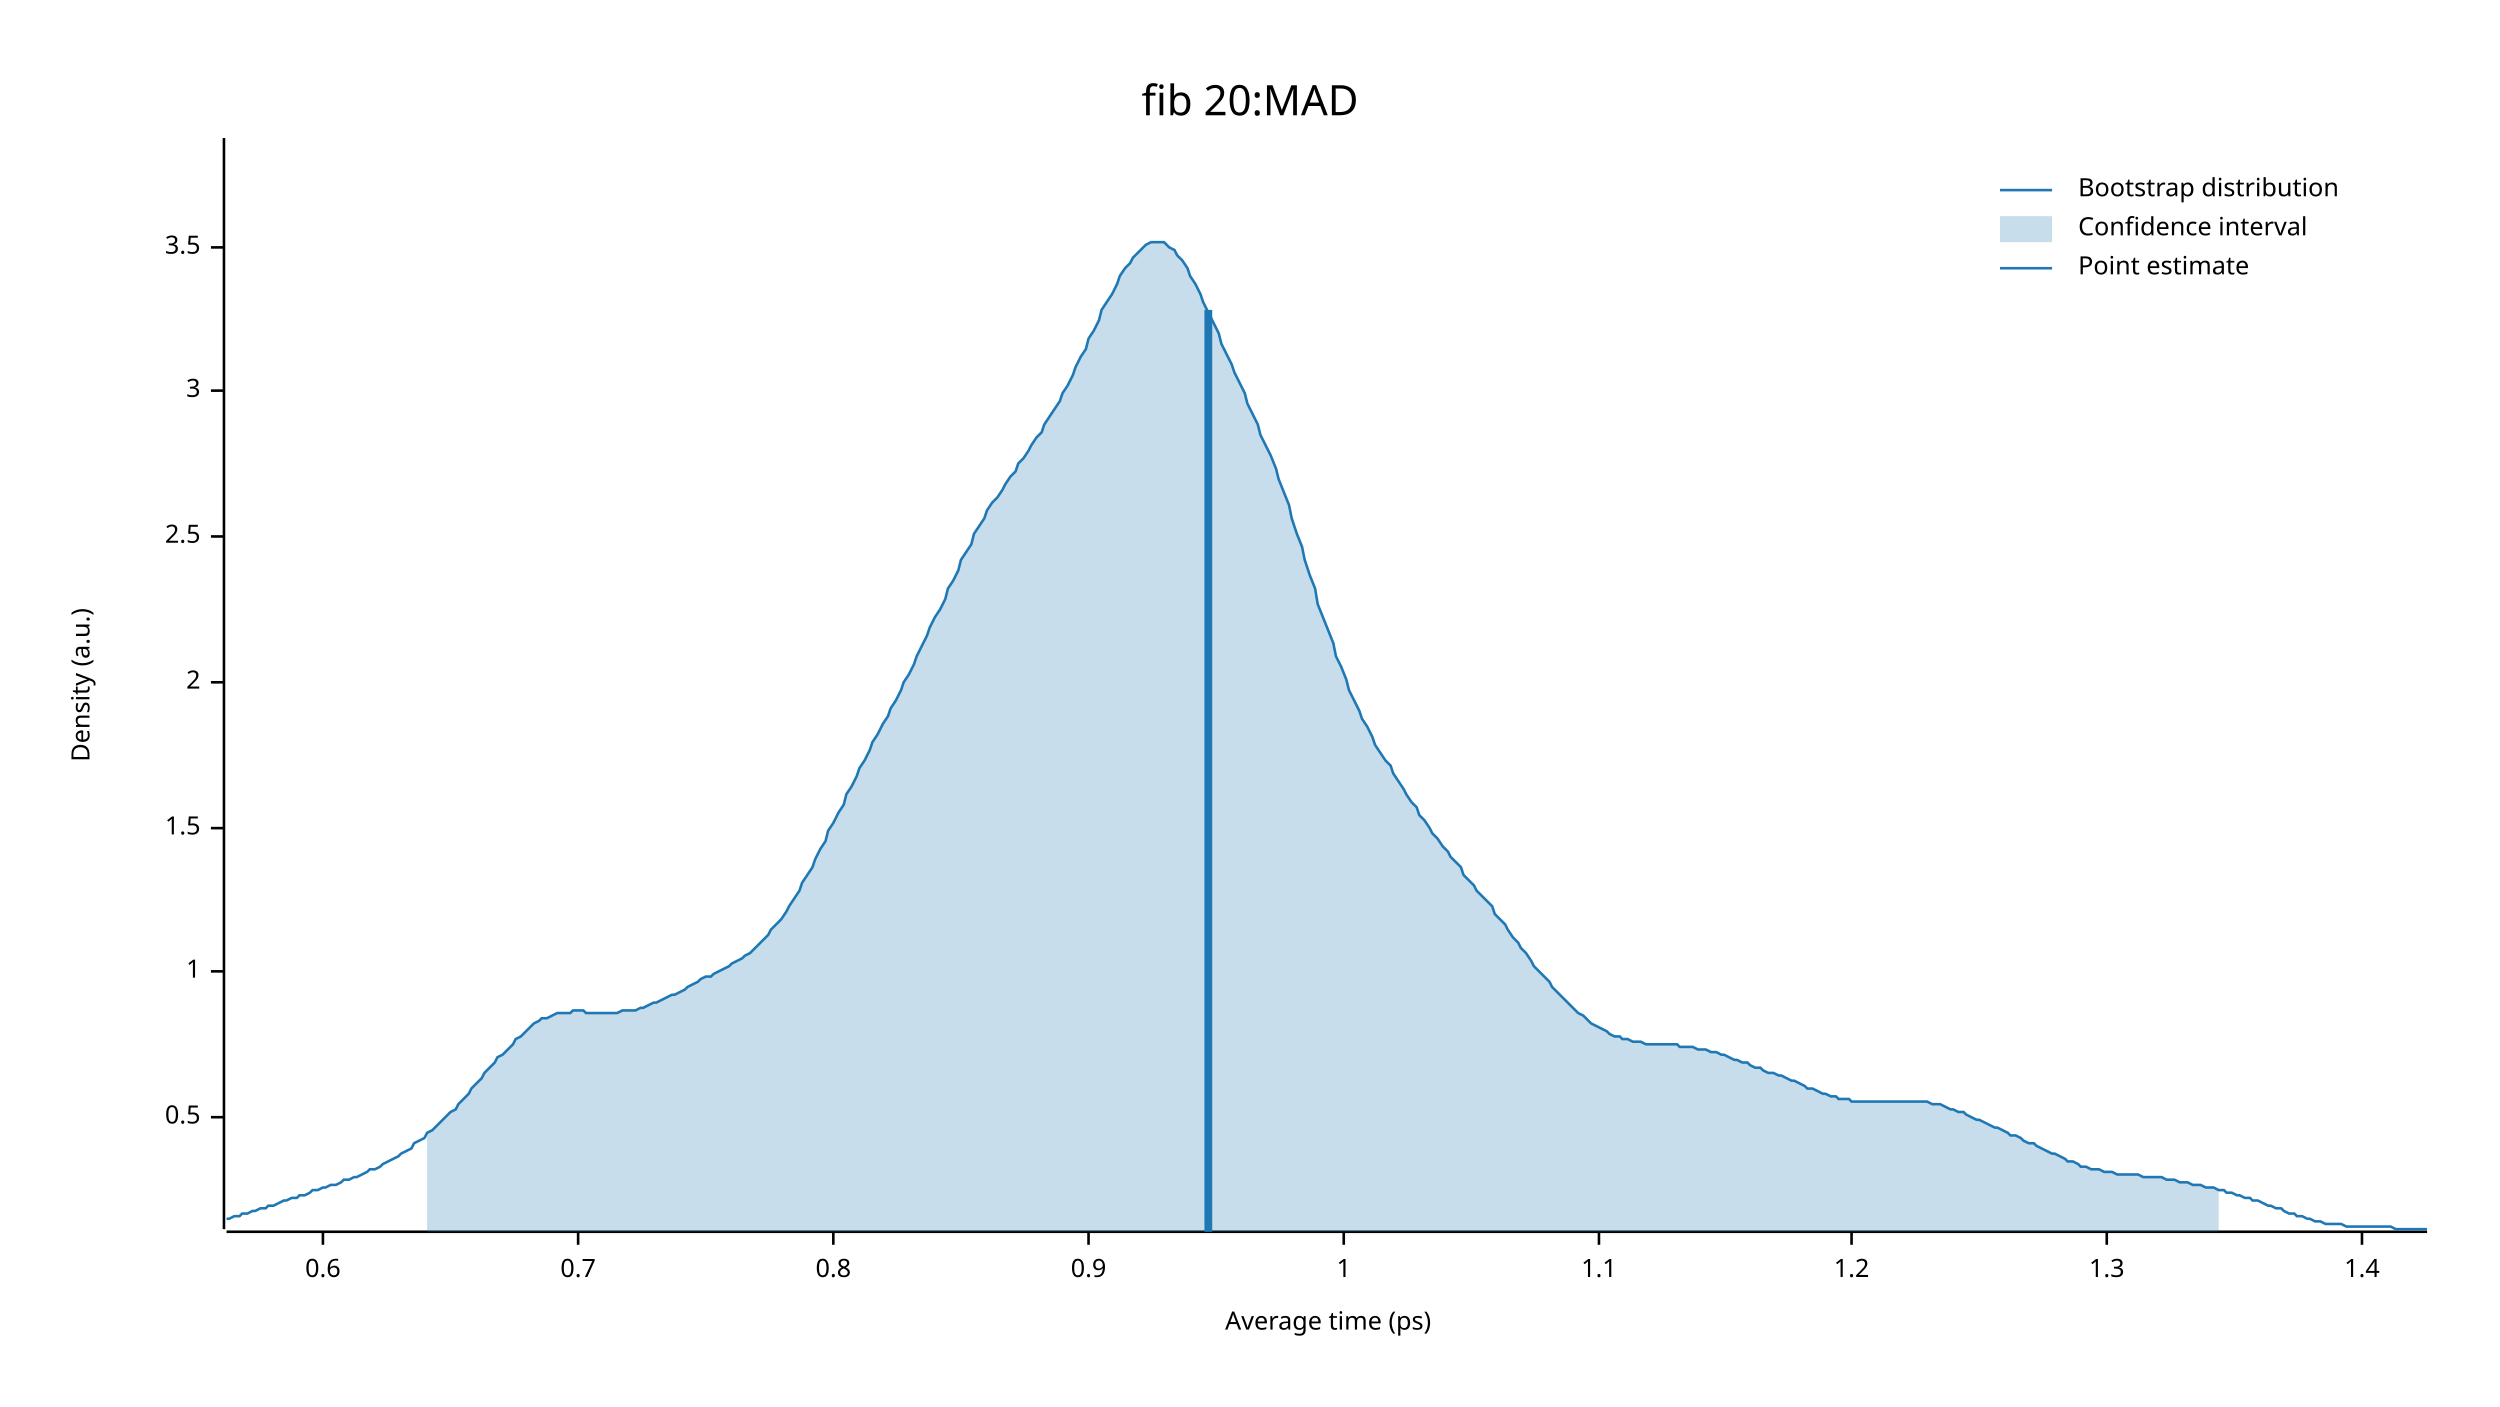
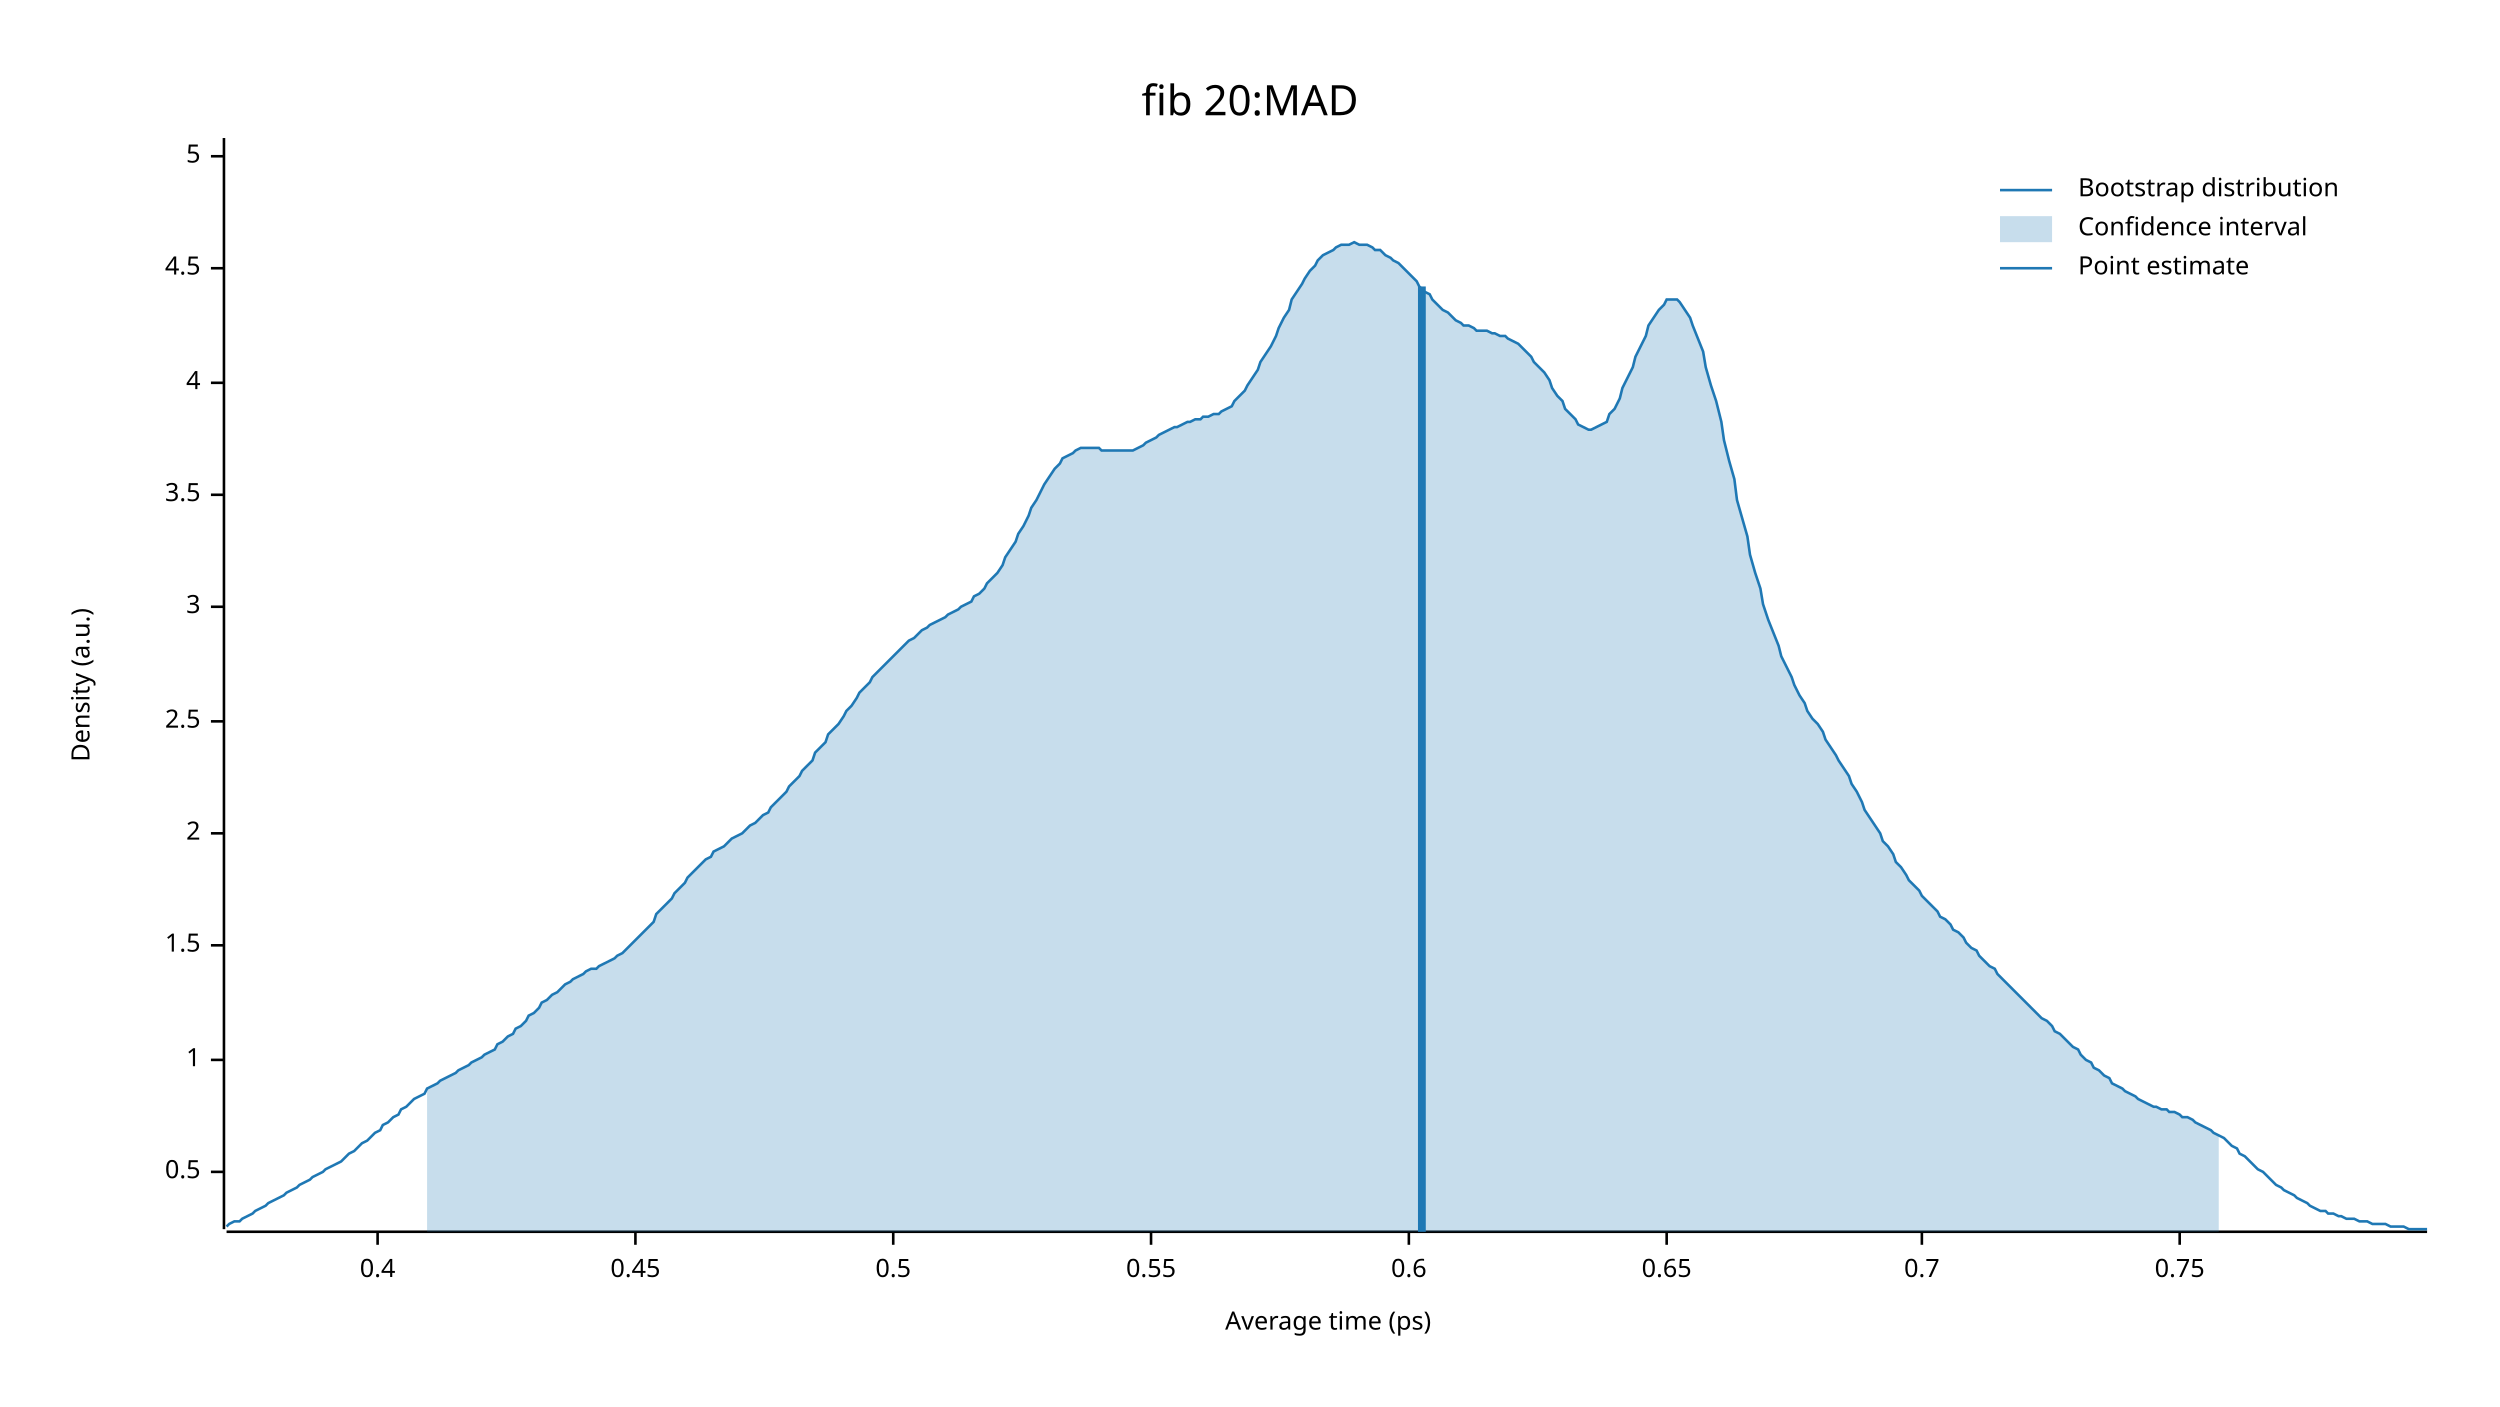
<svg xmlns="http://www.w3.org/2000/svg" width="960" height="540" viewBox="0 0 960 540">
  <text x="480" y="32" dy="0.76em" text-anchor="middle" font-family="sans-serif" font-size="16.129" opacity="1" fill="#000000">
fib 20:MAD
</text>
  <text x="27" y="263" dy="0.76em" text-anchor="middle" font-family="sans-serif" font-size="9.677" opacity="1" fill="#000000" transform="rotate(270, 27, 263)">
Density (a.u.)
</text>
  <text x="510" y="513" dy="-0.5ex" text-anchor="middle" font-family="sans-serif" font-size="9.677" opacity="1" fill="#000000">
Average time (ps)
</text>
  <polyline fill="none" opacity="1" stroke="#000000" stroke-width="1" points="86,53 86,472 " />
-   <text x="77" y="429" dy="0.5ex" text-anchor="end" font-family="sans-serif" font-size="9.677" opacity="1" fill="#000000">
+   <text x="77" y="450" dy="0.5ex" text-anchor="end" font-family="sans-serif" font-size="9.677" opacity="1" fill="#000000">
0.5
</text>
-   <polyline fill="none" opacity="1" stroke="#000000" stroke-width="1" points="81,429 86,429 " />
-   <text x="77" y="373" dy="0.5ex" text-anchor="end" font-family="sans-serif" font-size="9.677" opacity="1" fill="#000000">
+   <polyline fill="none" opacity="1" stroke="#000000" stroke-width="1" points="81,450 86,450 " />
+   <text x="77" y="407" dy="0.5ex" text-anchor="end" font-family="sans-serif" font-size="9.677" opacity="1" fill="#000000">
1
</text>
-   <polyline fill="none" opacity="1" stroke="#000000" stroke-width="1" points="81,373 86,373 " />
-   <text x="77" y="318" dy="0.5ex" text-anchor="end" font-family="sans-serif" font-size="9.677" opacity="1" fill="#000000">
+   <polyline fill="none" opacity="1" stroke="#000000" stroke-width="1" points="81,407 86,407 " />
+   <text x="77" y="363" dy="0.5ex" text-anchor="end" font-family="sans-serif" font-size="9.677" opacity="1" fill="#000000">
1.5
</text>
-   <polyline fill="none" opacity="1" stroke="#000000" stroke-width="1" points="81,318 86,318 " />
-   <text x="77" y="262" dy="0.5ex" text-anchor="end" font-family="sans-serif" font-size="9.677" opacity="1" fill="#000000">
+   <polyline fill="none" opacity="1" stroke="#000000" stroke-width="1" points="81,363 86,363 " />
+   <text x="77" y="320" dy="0.5ex" text-anchor="end" font-family="sans-serif" font-size="9.677" opacity="1" fill="#000000">
2
</text>
-   <polyline fill="none" opacity="1" stroke="#000000" stroke-width="1" points="81,262 86,262 " />
-   <text x="77" y="206" dy="0.5ex" text-anchor="end" font-family="sans-serif" font-size="9.677" opacity="1" fill="#000000">
+   <polyline fill="none" opacity="1" stroke="#000000" stroke-width="1" points="81,320 86,320 " />
+   <text x="77" y="277" dy="0.5ex" text-anchor="end" font-family="sans-serif" font-size="9.677" opacity="1" fill="#000000">
2.5
</text>
-   <polyline fill="none" opacity="1" stroke="#000000" stroke-width="1" points="81,206 86,206 " />
-   <text x="77" y="150" dy="0.5ex" text-anchor="end" font-family="sans-serif" font-size="9.677" opacity="1" fill="#000000">
+   <polyline fill="none" opacity="1" stroke="#000000" stroke-width="1" points="81,277 86,277 " />
+   <text x="77" y="233" dy="0.5ex" text-anchor="end" font-family="sans-serif" font-size="9.677" opacity="1" fill="#000000">
3
</text>
-   <polyline fill="none" opacity="1" stroke="#000000" stroke-width="1" points="81,150 86,150 " />
-   <text x="77" y="95" dy="0.5ex" text-anchor="end" font-family="sans-serif" font-size="9.677" opacity="1" fill="#000000">
+   <polyline fill="none" opacity="1" stroke="#000000" stroke-width="1" points="81,233 86,233 " />
+   <text x="77" y="190" dy="0.5ex" text-anchor="end" font-family="sans-serif" font-size="9.677" opacity="1" fill="#000000">
3.5
</text>
-   <polyline fill="none" opacity="1" stroke="#000000" stroke-width="1" points="81,95 86,95 " />
+   <polyline fill="none" opacity="1" stroke="#000000" stroke-width="1" points="81,190 86,190 " />
+   <text x="77" y="147" dy="0.5ex" text-anchor="end" font-family="sans-serif" font-size="9.677" opacity="1" fill="#000000">
+ 4
+ </text>
+   <polyline fill="none" opacity="1" stroke="#000000" stroke-width="1" points="81,147 86,147 " />
+   <text x="77" y="103" dy="0.5ex" text-anchor="end" font-family="sans-serif" font-size="9.677" opacity="1" fill="#000000">
+ 4.5
+ </text>
+   <polyline fill="none" opacity="1" stroke="#000000" stroke-width="1" points="81,103 86,103 " />
+   <text x="77" y="60" dy="0.5ex" text-anchor="end" font-family="sans-serif" font-size="9.677" opacity="1" fill="#000000">
+ 5
+ </text>
+   <polyline fill="none" opacity="1" stroke="#000000" stroke-width="1" points="81,60 86,60 " />
  <polyline fill="none" opacity="1" stroke="#000000" stroke-width="1" points="87,473 932,473 " />
-   <text x="124" y="483" dy="0.76em" text-anchor="middle" font-family="sans-serif" font-size="9.677" opacity="1" fill="#000000">
+   <text x="145" y="483" dy="0.76em" text-anchor="middle" font-family="sans-serif" font-size="9.677" opacity="1" fill="#000000">
+ 0.4
+ </text>
+   <polyline fill="none" opacity="1" stroke="#000000" stroke-width="1" points="145,473 145,478 " />
+   <text x="244" y="483" dy="0.76em" text-anchor="middle" font-family="sans-serif" font-size="9.677" opacity="1" fill="#000000">
+ 0.45
+ </text>
+   <polyline fill="none" opacity="1" stroke="#000000" stroke-width="1" points="244,473 244,478 " />
+   <text x="343" y="483" dy="0.76em" text-anchor="middle" font-family="sans-serif" font-size="9.677" opacity="1" fill="#000000">
+ 0.5
+ </text>
+   <polyline fill="none" opacity="1" stroke="#000000" stroke-width="1" points="343,473 343,478 " />
+   <text x="442" y="483" dy="0.76em" text-anchor="middle" font-family="sans-serif" font-size="9.677" opacity="1" fill="#000000">
+ 0.55
+ </text>
+   <polyline fill="none" opacity="1" stroke="#000000" stroke-width="1" points="442,473 442,478 " />
+   <text x="541" y="483" dy="0.76em" text-anchor="middle" font-family="sans-serif" font-size="9.677" opacity="1" fill="#000000">
0.6
</text>
-   <polyline fill="none" opacity="1" stroke="#000000" stroke-width="1" points="124,473 124,478 " />
-   <text x="222" y="483" dy="0.76em" text-anchor="middle" font-family="sans-serif" font-size="9.677" opacity="1" fill="#000000">
+   <polyline fill="none" opacity="1" stroke="#000000" stroke-width="1" points="541,473 541,478 " />
+   <text x="640" y="483" dy="0.76em" text-anchor="middle" font-family="sans-serif" font-size="9.677" opacity="1" fill="#000000">
+ 0.65
+ </text>
+   <polyline fill="none" opacity="1" stroke="#000000" stroke-width="1" points="640,473 640,478 " />
+   <text x="738" y="483" dy="0.76em" text-anchor="middle" font-family="sans-serif" font-size="9.677" opacity="1" fill="#000000">
0.7
</text>
-   <polyline fill="none" opacity="1" stroke="#000000" stroke-width="1" points="222,473 222,478 " />
-   <text x="320" y="483" dy="0.76em" text-anchor="middle" font-family="sans-serif" font-size="9.677" opacity="1" fill="#000000">
- 0.8
+   <polyline fill="none" opacity="1" stroke="#000000" stroke-width="1" points="738,473 738,478 " />
+   <text x="837" y="483" dy="0.76em" text-anchor="middle" font-family="sans-serif" font-size="9.677" opacity="1" fill="#000000">
+ 0.75
</text>
-   <polyline fill="none" opacity="1" stroke="#000000" stroke-width="1" points="320,473 320,478 " />
-   <text x="418" y="483" dy="0.76em" text-anchor="middle" font-family="sans-serif" font-size="9.677" opacity="1" fill="#000000">
- 0.9
- </text>
-   <polyline fill="none" opacity="1" stroke="#000000" stroke-width="1" points="418,473 418,478 " />
-   <text x="516" y="483" dy="0.76em" text-anchor="middle" font-family="sans-serif" font-size="9.677" opacity="1" fill="#000000">
- 1
- </text>
-   <polyline fill="none" opacity="1" stroke="#000000" stroke-width="1" points="516,473 516,478 " />
-   <text x="614" y="483" dy="0.76em" text-anchor="middle" font-family="sans-serif" font-size="9.677" opacity="1" fill="#000000">
- 1.1
- </text>
-   <polyline fill="none" opacity="1" stroke="#000000" stroke-width="1" points="614,473 614,478 " />
-   <text x="711" y="483" dy="0.76em" text-anchor="middle" font-family="sans-serif" font-size="9.677" opacity="1" fill="#000000">
- 1.2
- </text>
-   <polyline fill="none" opacity="1" stroke="#000000" stroke-width="1" points="711,473 711,478 " />
-   <text x="809" y="483" dy="0.76em" text-anchor="middle" font-family="sans-serif" font-size="9.677" opacity="1" fill="#000000">
- 1.3
- </text>
-   <polyline fill="none" opacity="1" stroke="#000000" stroke-width="1" points="809,473 809,478 " />
-   <text x="907" y="483" dy="0.76em" text-anchor="middle" font-family="sans-serif" font-size="9.677" opacity="1" fill="#000000">
- 1.4
- </text>
-   <polyline fill="none" opacity="1" stroke="#000000" stroke-width="1" points="907,473 907,478 " />
-   <polyline fill="none" opacity="1" stroke="#1F78B4" stroke-width="1" points="87,468 88,468 90,467 92,467 93,466 95,466 97,465 98,465 100,464 102,464 103,463 105,463 107,462 109,461 110,461 112,460 114,460 115,459 117,459 119,458 120,457 122,457 124,456 125,456 127,455 129,455 131,454 132,453 134,453 136,452 137,452 139,451 141,450 142,449 144,449 146,448 147,447 149,446 151,445 153,444 154,443 156,442 158,441 159,439 161,438 163,437 164,435 166,434 168,432 169,431 171,429 173,427 175,426 176,424 178,422 180,420 181,418 183,416 185,414 186,412 188,410 190,408 191,406 193,405 195,403 197,401 198,399 200,398 202,396 203,395 205,393 207,392 208,391 210,391 212,390 214,389 215,389 217,389 219,389 220,388 222,388 224,388 225,389 227,389 229,389 230,389 232,389 234,389 236,389 237,389 239,388 241,388 242,388 244,388 246,387 247,387 249,386 251,385 252,385 254,384 256,383 258,382 259,382 261,381 263,380 264,379 266,378 268,377 269,376 271,375 273,375 274,374 276,373 278,372 280,371 281,370 283,369 285,368 286,367 288,366 290,364 291,363 293,361 295,359 296,357 298,355 300,353 302,350 303,348 305,345 307,342 308,339 310,336 312,333 313,330 315,326 317,323 318,319 320,316 322,312 324,309 325,305 327,302 329,298 330,295 332,292 334,288 335,285 337,282 339,278 341,275 342,272 344,269 346,265 347,262 349,259 351,255 352,252 354,248 356,244 357,241 359,237 361,234 363,230 364,226 366,223 368,219 369,215 371,212 373,209 374,205 376,202 378,199 379,196 381,193 383,191 385,188 386,186 388,183 390,181 391,178 393,176 395,173 396,171 398,168 400,166 401,163 403,160 405,157 407,154 408,151 410,148 412,144 413,141 415,137 417,134 418,130 420,127 422,123 423,119 425,116 427,113 429,109 430,106 432,103 434,101 435,99 437,97 439,95 440,94 442,93 444,93 445,93 447,93 449,95 451,96 452,98 454,100 456,103 457,106 459,109 461,113 462,116 464,120 466,124 468,128 469,132 471,136 473,140 474,143 476,147 478,151 479,155 481,159 483,163 484,167 486,171 488,175 490,180 491,184 493,189 495,194 496,199 498,205 500,210 501,215 503,221 505,226 506,232 508,237 510,242 512,247 513,252 515,256 517,261 518,265 520,269 522,273 523,276 525,279 527,283 528,286 530,289 532,292 534,294 535,297 537,300 539,303 540,305 542,308 544,310 545,313 547,315 549,318 550,320 552,322 554,325 556,327 557,329 559,331 561,333 562,336 564,338 566,340 567,342 569,344 571,346 573,348 574,351 576,353 578,355 579,357 581,360 583,362 584,364 586,366 588,369 589,371 591,373 593,375 595,377 596,379 598,381 600,383 601,384 603,386 605,388 606,389 608,390 610,392 611,393 613,394 615,395 617,396 618,397 620,398 622,398 623,399 625,399 627,400 628,400 630,400 632,401 633,401 635,401 637,401 639,401 640,401 642,401 644,401 645,402 647,402 649,402 650,402 652,403 654,403 655,403 657,404 659,404 661,405 662,405 664,406 666,407 667,407 669,408 671,408 672,409 674,410 676,410 677,411 679,412 681,412 683,413 684,413 686,414 688,415 689,415 691,416 693,417 694,418 696,418 698,419 700,420 701,420 703,421 705,421 706,422 708,422 710,422 711,423 713,423 715,423 716,423 718,423 720,423 722,423 723,423 725,423 727,423 728,423 730,423 732,423 733,423 735,423 737,423 738,423 740,423 742,424 744,424 745,424 747,425 749,426 750,426 752,427 754,427 755,428 757,429 759,430 760,430 762,431 764,432 766,433 767,433 769,434 771,435 772,436 774,436 776,437 777,438 779,439 781,439 782,440 784,441 786,442 788,443 789,443 791,444 793,445 794,446 796,446 798,447 799,448 801,448 803,449 804,449 806,449 808,450 810,450 811,450 813,451 815,451 816,451 818,451 820,451 821,451 823,452 825,452 827,452 828,452 830,452 832,453 833,453 835,453 837,454 838,454 840,454 842,455 843,455 845,455 847,456 849,456 850,456 852,457 854,457 855,458 857,458 859,459 860,459 862,460 864,460 865,461 867,461 869,462 871,463 872,463 874,464 876,464 877,465 879,466 881,466 882,467 884,467 886,468 887,468 889,469 891,469 893,470 894,470 896,470 898,470 899,470 901,471 903,471 904,471 906,471 908,471 909,471 911,471 913,471 915,471 916,471 918,471 920,472 921,472 923,472 925,472 926,472 928,472 930,472 932,472 " />
-   <polygon opacity="0.25" fill="#1F78B4" points="164,435 166,434 168,432 169,431 171,429 173,427 175,426 176,424 178,422 180,420 181,418 183,416 185,414 186,412 188,410 190,408 191,406 193,405 195,403 197,401 198,399 200,398 202,396 203,395 205,393 207,392 208,391 210,391 212,390 214,389 215,389 217,389 219,389 220,388 222,388 224,388 225,389 227,389 229,389 230,389 232,389 234,389 236,389 237,389 239,388 241,388 242,388 244,388 246,387 247,387 249,386 251,385 252,385 254,384 256,383 258,382 259,382 261,381 263,380 264,379 266,378 268,377 269,376 271,375 273,375 274,374 276,373 278,372 280,371 281,370 283,369 285,368 286,367 288,366 290,364 291,363 293,361 295,359 296,357 298,355 300,353 302,350 303,348 305,345 307,342 308,339 310,336 312,333 313,330 315,326 317,323 318,319 320,316 322,312 324,309 325,305 327,302 329,298 330,295 332,292 334,288 335,285 337,282 339,278 341,275 342,272 344,269 346,265 347,262 349,259 351,255 352,252 354,248 356,244 357,241 359,237 361,234 363,230 364,226 366,223 368,219 369,215 371,212 373,209 374,205 376,202 378,199 379,196 381,193 383,191 385,188 386,186 388,183 390,181 391,178 393,176 395,173 396,171 398,168 400,166 401,163 403,160 405,157 407,154 408,151 410,148 412,144 413,141 415,137 417,134 418,130 420,127 422,123 423,119 425,116 427,113 429,109 430,106 432,103 434,101 435,99 437,97 439,95 440,94 442,93 444,93 445,93 447,93 449,95 451,96 452,98 454,100 456,103 457,106 459,109 461,113 462,116 464,120 466,124 468,128 469,132 471,136 473,140 474,143 476,147 478,151 479,155 481,159 483,163 484,167 486,171 488,175 490,180 491,184 493,189 495,194 496,199 498,205 500,210 501,215 503,221 505,226 506,232 508,237 510,242 512,247 513,252 515,256 517,261 518,265 520,269 522,273 523,276 525,279 527,283 528,286 530,289 532,292 534,294 535,297 537,300 539,303 540,305 542,308 544,310 545,313 547,315 549,318 550,320 552,322 554,325 556,327 557,329 559,331 561,333 562,336 564,338 566,340 567,342 569,344 571,346 573,348 574,351 576,353 578,355 579,357 581,360 583,362 584,364 586,366 588,369 589,371 591,373 593,375 595,377 596,379 598,381 600,383 601,384 603,386 605,388 606,389 608,390 610,392 611,393 613,394 615,395 617,396 618,397 620,398 622,398 623,399 625,399 627,400 628,400 630,400 632,401 633,401 635,401 637,401 639,401 640,401 642,401 644,401 645,402 647,402 649,402 650,402 652,403 654,403 655,403 657,404 659,404 661,405 662,405 664,406 666,407 667,407 669,408 671,408 672,409 674,410 676,410 677,411 679,412 681,412 683,413 684,413 686,414 688,415 689,415 691,416 693,417 694,418 696,418 698,419 700,420 701,420 703,421 705,421 706,422 708,422 710,422 711,423 713,423 715,423 716,423 718,423 720,423 722,423 723,423 725,423 727,423 728,423 730,423 732,423 733,423 735,423 737,423 738,423 740,423 742,424 744,424 745,424 747,425 749,426 750,426 752,427 754,427 755,428 757,429 759,430 760,430 762,431 764,432 766,433 767,433 769,434 771,435 772,436 774,436 776,437 777,438 779,439 781,439 782,440 784,441 786,442 788,443 789,443 791,444 793,445 794,446 796,446 798,447 799,448 801,448 803,449 804,449 806,449 808,450 810,450 811,450 813,451 815,451 816,451 818,451 820,451 821,451 823,452 825,452 827,452 828,452 830,452 832,453 833,453 835,453 837,454 838,454 840,454 842,455 843,455 845,455 847,456 849,456 850,456 852,457 852,473 164,473 " />
-   <polyline fill="none" opacity="1" stroke="#1F78B4" stroke-width="3" points="464,473 464,119 " />
+   <polyline fill="none" opacity="1" stroke="#000000" stroke-width="1" points="837,473 837,478 " />
+   <polyline fill="none" opacity="1" stroke="#1F78B4" stroke-width="1" points="87,471 88,470 90,469 92,469 93,468 95,467 97,466 98,465 100,464 102,463 103,462 105,461 107,460 109,459 110,458 112,457 114,456 115,455 117,454 119,453 120,452 122,451 124,450 125,449 127,448 129,447 131,446 132,445 134,443 136,442 137,441 139,439 141,438 142,437 144,435 146,434 147,432 149,431 151,429 153,428 154,426 156,425 158,423 159,422 161,421 163,420 164,418 166,417 168,416 169,415 171,414 173,413 175,412 176,411 178,410 180,409 181,408 183,407 185,406 186,405 188,404 190,403 191,401 193,400 195,398 197,397 198,395 200,394 202,392 203,390 205,389 207,387 208,385 210,384 212,382 214,381 215,380 217,378 219,377 220,376 222,375 224,374 225,373 227,372 229,372 230,371 232,370 234,369 236,368 237,367 239,366 241,364 242,363 244,361 246,359 247,358 249,356 251,354 252,351 254,349 256,347 258,345 259,343 261,341 263,339 264,337 266,335 268,333 269,332 271,330 273,329 274,327 276,326 278,325 280,323 281,322 283,321 285,320 286,319 288,317 290,316 291,315 293,313 295,312 296,310 298,308 300,306 302,304 303,302 305,300 307,298 308,296 310,294 312,292 313,289 315,287 317,285 318,282 320,280 322,278 324,275 325,273 327,271 329,268 330,266 332,264 334,262 335,260 337,258 339,256 341,254 342,253 344,251 346,249 347,248 349,246 351,245 352,244 354,242 356,241 357,240 359,239 361,238 363,237 364,236 366,235 368,234 369,233 371,232 373,231 374,229 376,228 378,226 379,224 381,222 383,220 385,217 386,214 388,211 390,208 391,205 393,202 395,198 396,195 398,192 400,188 401,186 403,183 405,180 407,178 408,176 410,175 412,174 413,173 415,172 417,172 418,172 420,172 422,172 423,173 425,173 427,173 429,173 430,173 432,173 434,173 435,173 437,172 439,171 440,170 442,169 444,168 445,167 447,166 449,165 451,164 452,164 454,163 456,162 457,162 459,161 461,161 462,160 464,160 466,159 468,159 469,158 471,157 473,156 474,154 476,152 478,150 479,148 481,145 483,142 484,139 486,136 488,133 490,129 491,126 493,122 495,119 496,115 498,112 500,109 501,107 503,104 505,102 506,100 508,98 510,97 512,96 513,95 515,94 517,94 518,94 520,93 522,94 523,94 525,94 527,95 528,96 530,96 532,98 534,99 535,100 537,101 539,103 540,104 542,106 544,108 545,110 547,112 549,113 550,115 552,117 554,119 556,120 557,121 559,123 561,124 562,125 564,125 566,126 567,127 569,127 571,127 573,128 574,128 576,129 578,129 579,130 581,131 583,132 584,133 586,135 588,137 589,139 591,141 593,143 595,146 596,149 598,152 600,154 601,157 603,159 605,161 606,163 608,164 610,165 611,165 613,164 615,163 617,162 618,159 620,157 622,153 623,149 625,145 627,141 628,137 630,133 632,129 633,125 635,122 637,119 639,117 640,115 642,115 644,115 645,116 647,119 649,122 650,125 652,130 654,135 655,141 657,148 659,154 661,162 662,169 664,177 666,184 667,192 669,199 671,206 672,213 674,220 676,226 677,232 679,238 681,243 683,248 684,252 686,256 688,260 689,263 691,267 693,270 694,273 696,276 698,278 700,281 701,284 703,287 705,290 706,292 708,295 710,298 711,301 713,304 715,308 716,311 718,314 720,317 722,320 723,323 725,325 727,328 728,331 730,333 732,336 733,338 735,340 737,342 738,344 740,346 742,348 744,350 745,352 747,353 749,355 750,357 752,358 754,360 755,362 757,364 759,365 760,367 762,369 764,371 766,372 767,374 769,376 771,378 772,379 774,381 776,383 777,384 779,386 781,388 782,389 784,391 786,392 788,394 789,396 791,397 793,399 794,400 796,402 798,403 799,405 801,407 803,408 804,410 806,411 808,413 810,414 811,416 813,417 815,418 816,419 818,420 820,421 821,422 823,423 825,424 827,425 828,425 830,426 832,426 833,427 835,427 837,428 838,429 840,429 842,430 843,431 845,432 847,433 849,434 850,435 852,436 854,437 855,438 857,440 859,441 860,443 862,444 864,446 865,447 867,449 869,450 871,452 872,453 874,455 876,456 877,457 879,458 881,459 882,460 884,461 886,462 887,463 889,464 891,465 893,465 894,466 896,466 898,467 899,467 901,468 903,468 904,468 906,469 908,469 909,469 911,470 913,470 915,470 916,470 918,471 920,471 921,471 923,471 925,472 926,472 928,472 930,472 932,472 " />
+   <polygon opacity="0.25" fill="#1F78B4" points="164,418 166,417 168,416 169,415 171,414 173,413 175,412 176,411 178,410 180,409 181,408 183,407 185,406 186,405 188,404 190,403 191,401 193,400 195,398 197,397 198,395 200,394 202,392 203,390 205,389 207,387 208,385 210,384 212,382 214,381 215,380 217,378 219,377 220,376 222,375 224,374 225,373 227,372 229,372 230,371 232,370 234,369 236,368 237,367 239,366 241,364 242,363 244,361 246,359 247,358 249,356 251,354 252,351 254,349 256,347 258,345 259,343 261,341 263,339 264,337 266,335 268,333 269,332 271,330 273,329 274,327 276,326 278,325 280,323 281,322 283,321 285,320 286,319 288,317 290,316 291,315 293,313 295,312 296,310 298,308 300,306 302,304 303,302 305,300 307,298 308,296 310,294 312,292 313,289 315,287 317,285 318,282 320,280 322,278 324,275 325,273 327,271 329,268 330,266 332,264 334,262 335,260 337,258 339,256 341,254 342,253 344,251 346,249 347,248 349,246 351,245 352,244 354,242 356,241 357,240 359,239 361,238 363,237 364,236 366,235 368,234 369,233 371,232 373,231 374,229 376,228 378,226 379,224 381,222 383,220 385,217 386,214 388,211 390,208 391,205 393,202 395,198 396,195 398,192 400,188 401,186 403,183 405,180 407,178 408,176 410,175 412,174 413,173 415,172 417,172 418,172 420,172 422,172 423,173 425,173 427,173 429,173 430,173 432,173 434,173 435,173 437,172 439,171 440,170 442,169 444,168 445,167 447,166 449,165 451,164 452,164 454,163 456,162 457,162 459,161 461,161 462,160 464,160 466,159 468,159 469,158 471,157 473,156 474,154 476,152 478,150 479,148 481,145 483,142 484,139 486,136 488,133 490,129 491,126 493,122 495,119 496,115 498,112 500,109 501,107 503,104 505,102 506,100 508,98 510,97 512,96 513,95 515,94 517,94 518,94 520,93 522,94 523,94 525,94 527,95 528,96 530,96 532,98 534,99 535,100 537,101 539,103 540,104 542,106 544,108 545,110 547,112 549,113 550,115 552,117 554,119 556,120 557,121 559,123 561,124 562,125 564,125 566,126 567,127 569,127 571,127 573,128 574,128 576,129 578,129 579,130 581,131 583,132 584,133 586,135 588,137 589,139 591,141 593,143 595,146 596,149 598,152 600,154 601,157 603,159 605,161 606,163 608,164 610,165 611,165 613,164 615,163 617,162 618,159 620,157 622,153 623,149 625,145 627,141 628,137 630,133 632,129 633,125 635,122 637,119 639,117 640,115 642,115 644,115 645,116 647,119 649,122 650,125 652,130 654,135 655,141 657,148 659,154 661,162 662,169 664,177 666,184 667,192 669,199 671,206 672,213 674,220 676,226 677,232 679,238 681,243 683,248 684,252 686,256 688,260 689,263 691,267 693,270 694,273 696,276 698,278 700,281 701,284 703,287 705,290 706,292 708,295 710,298 711,301 713,304 715,308 716,311 718,314 720,317 722,320 723,323 725,325 727,328 728,331 730,333 732,336 733,338 735,340 737,342 738,344 740,346 742,348 744,350 745,352 747,353 749,355 750,357 752,358 754,360 755,362 757,364 759,365 760,367 762,369 764,371 766,372 767,374 769,376 771,378 772,379 774,381 776,383 777,384 779,386 781,388 782,389 784,391 786,392 788,394 789,396 791,397 793,399 794,400 796,402 798,403 799,405 801,407 803,408 804,410 806,411 808,413 810,414 811,416 813,417 815,418 816,419 818,420 820,421 821,422 823,423 825,424 827,425 828,425 830,426 832,426 833,427 835,427 837,428 838,429 840,429 842,430 843,431 845,432 847,433 849,434 850,435 852,436 852,473 164,473 " />
+   <polyline fill="none" opacity="1" stroke="#1F78B4" stroke-width="3" points="546,473 546,110 " />
  <text x="798" y="68" dy="0.76em" text-anchor="start" font-family="sans-serif" font-size="9.677" opacity="1" fill="#000000">
Bootstrap distribution
</text>
  <text x="798" y="83" dy="0.76em" text-anchor="start" font-family="sans-serif" font-size="9.677" opacity="1" fill="#000000">
Confidence interval
</text>
  <text x="798" y="98" dy="0.76em" text-anchor="start" font-family="sans-serif" font-size="9.677" opacity="1" fill="#000000">
Point estimate
</text>
  <polyline fill="none" opacity="1" stroke="#1F78B4" stroke-width="1" points="768,73 788,73 " />
  <rect x="768" y="83" width="20" height="10" opacity="0.25" fill="#1F78B4" stroke="none" />
  <polyline fill="none" opacity="1" stroke="#1F78B4" stroke-width="1" points="768,103 788,103 " />
</svg>
